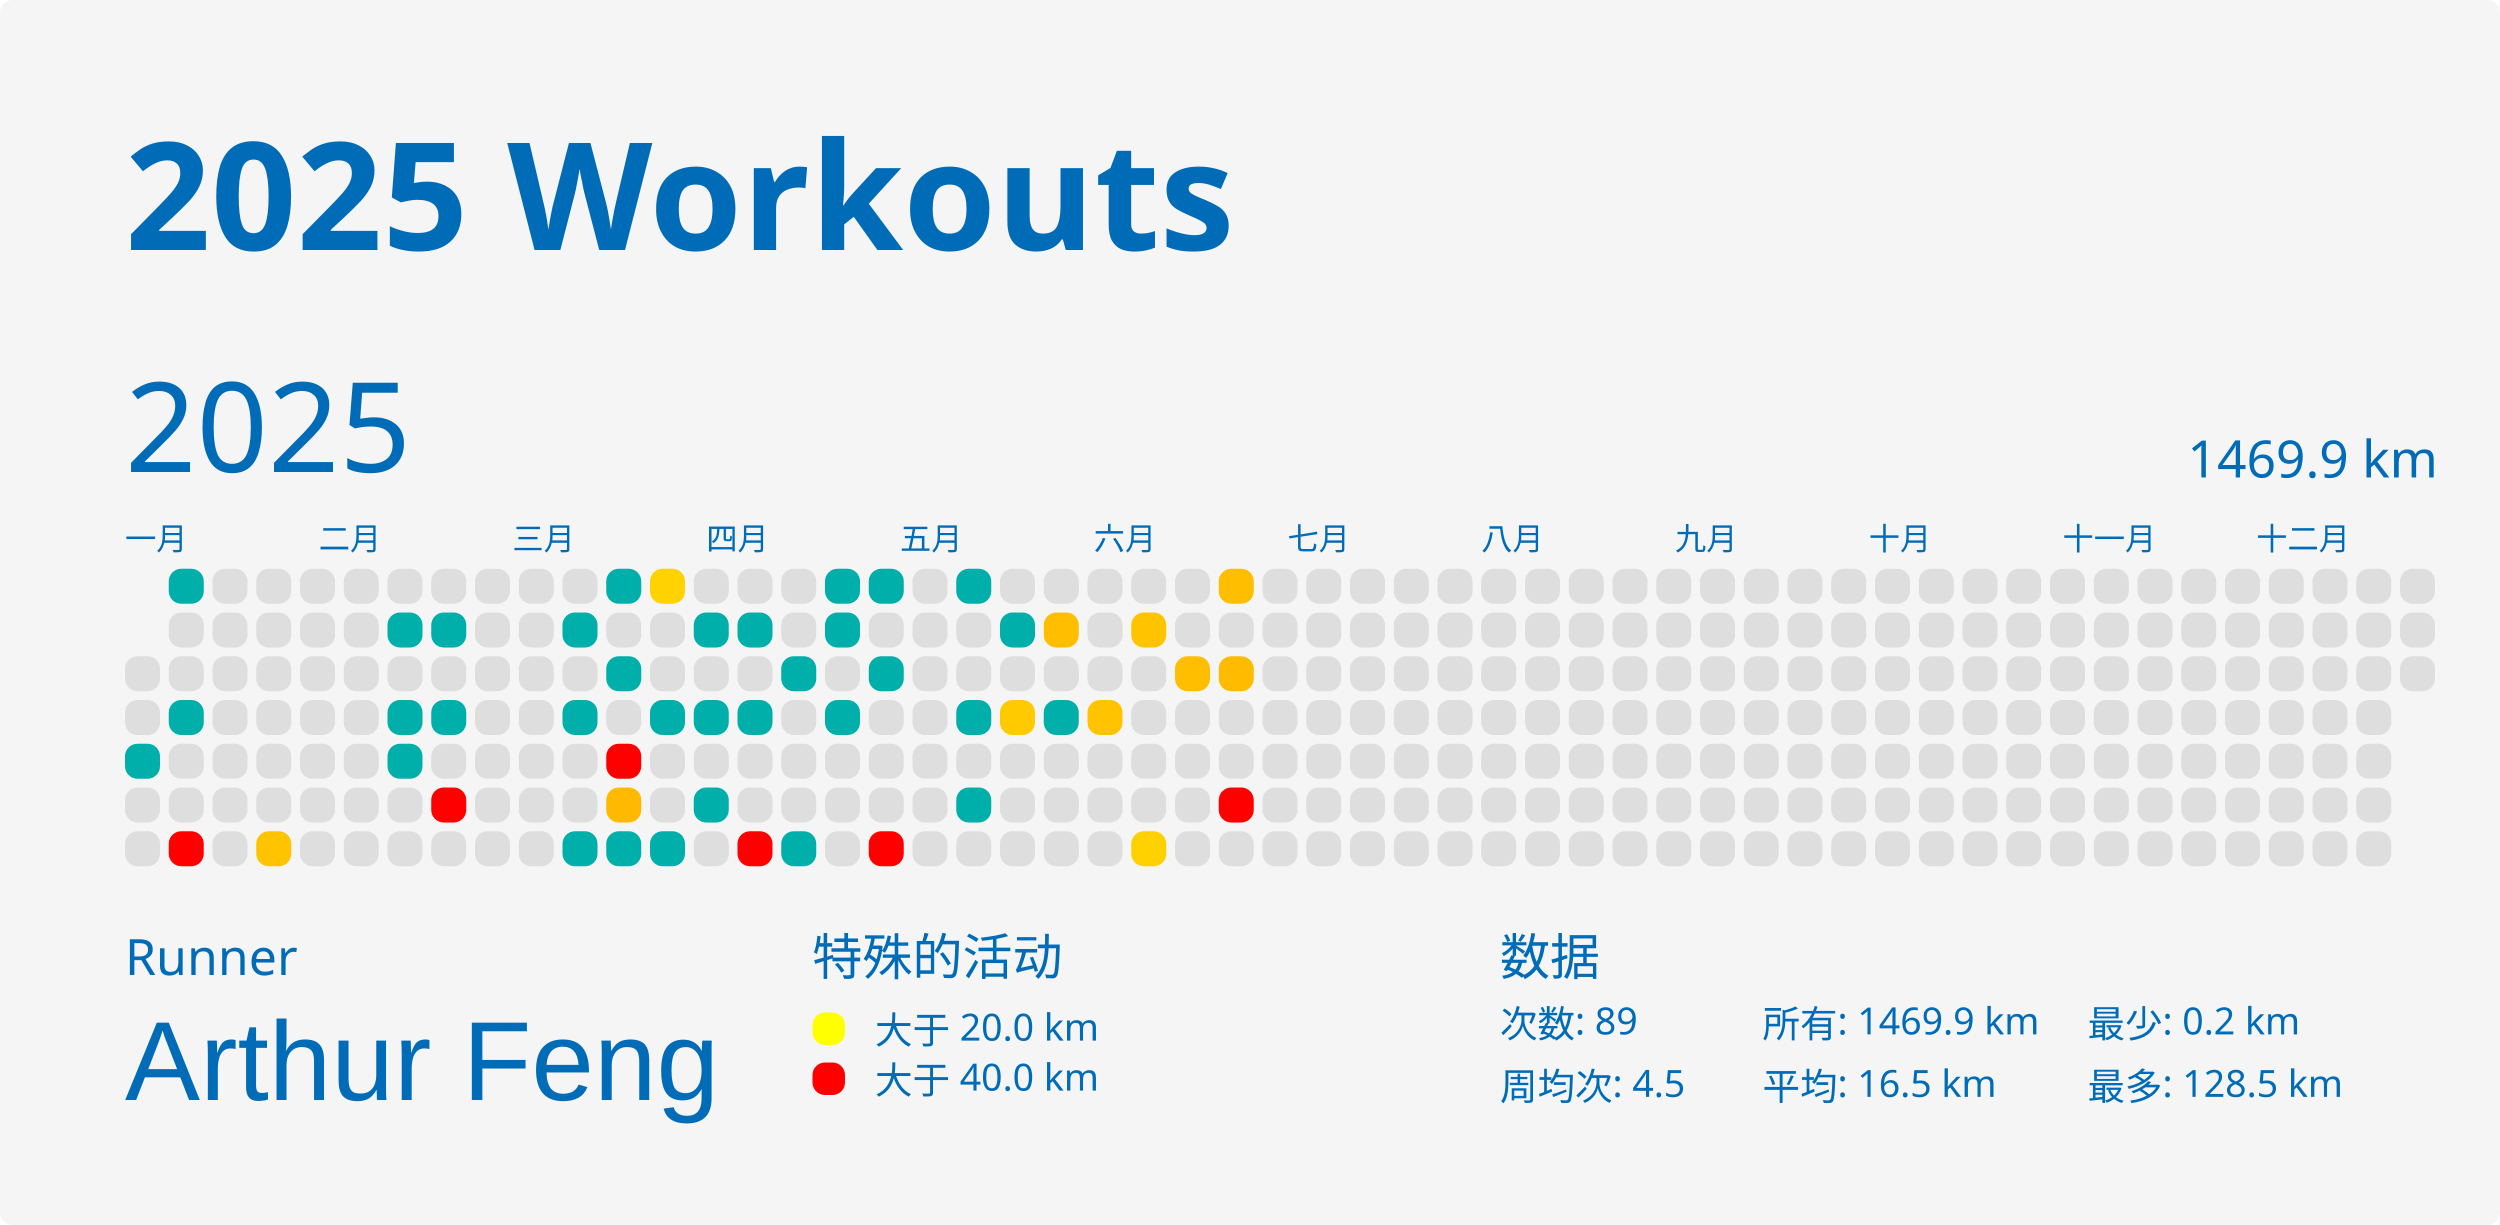
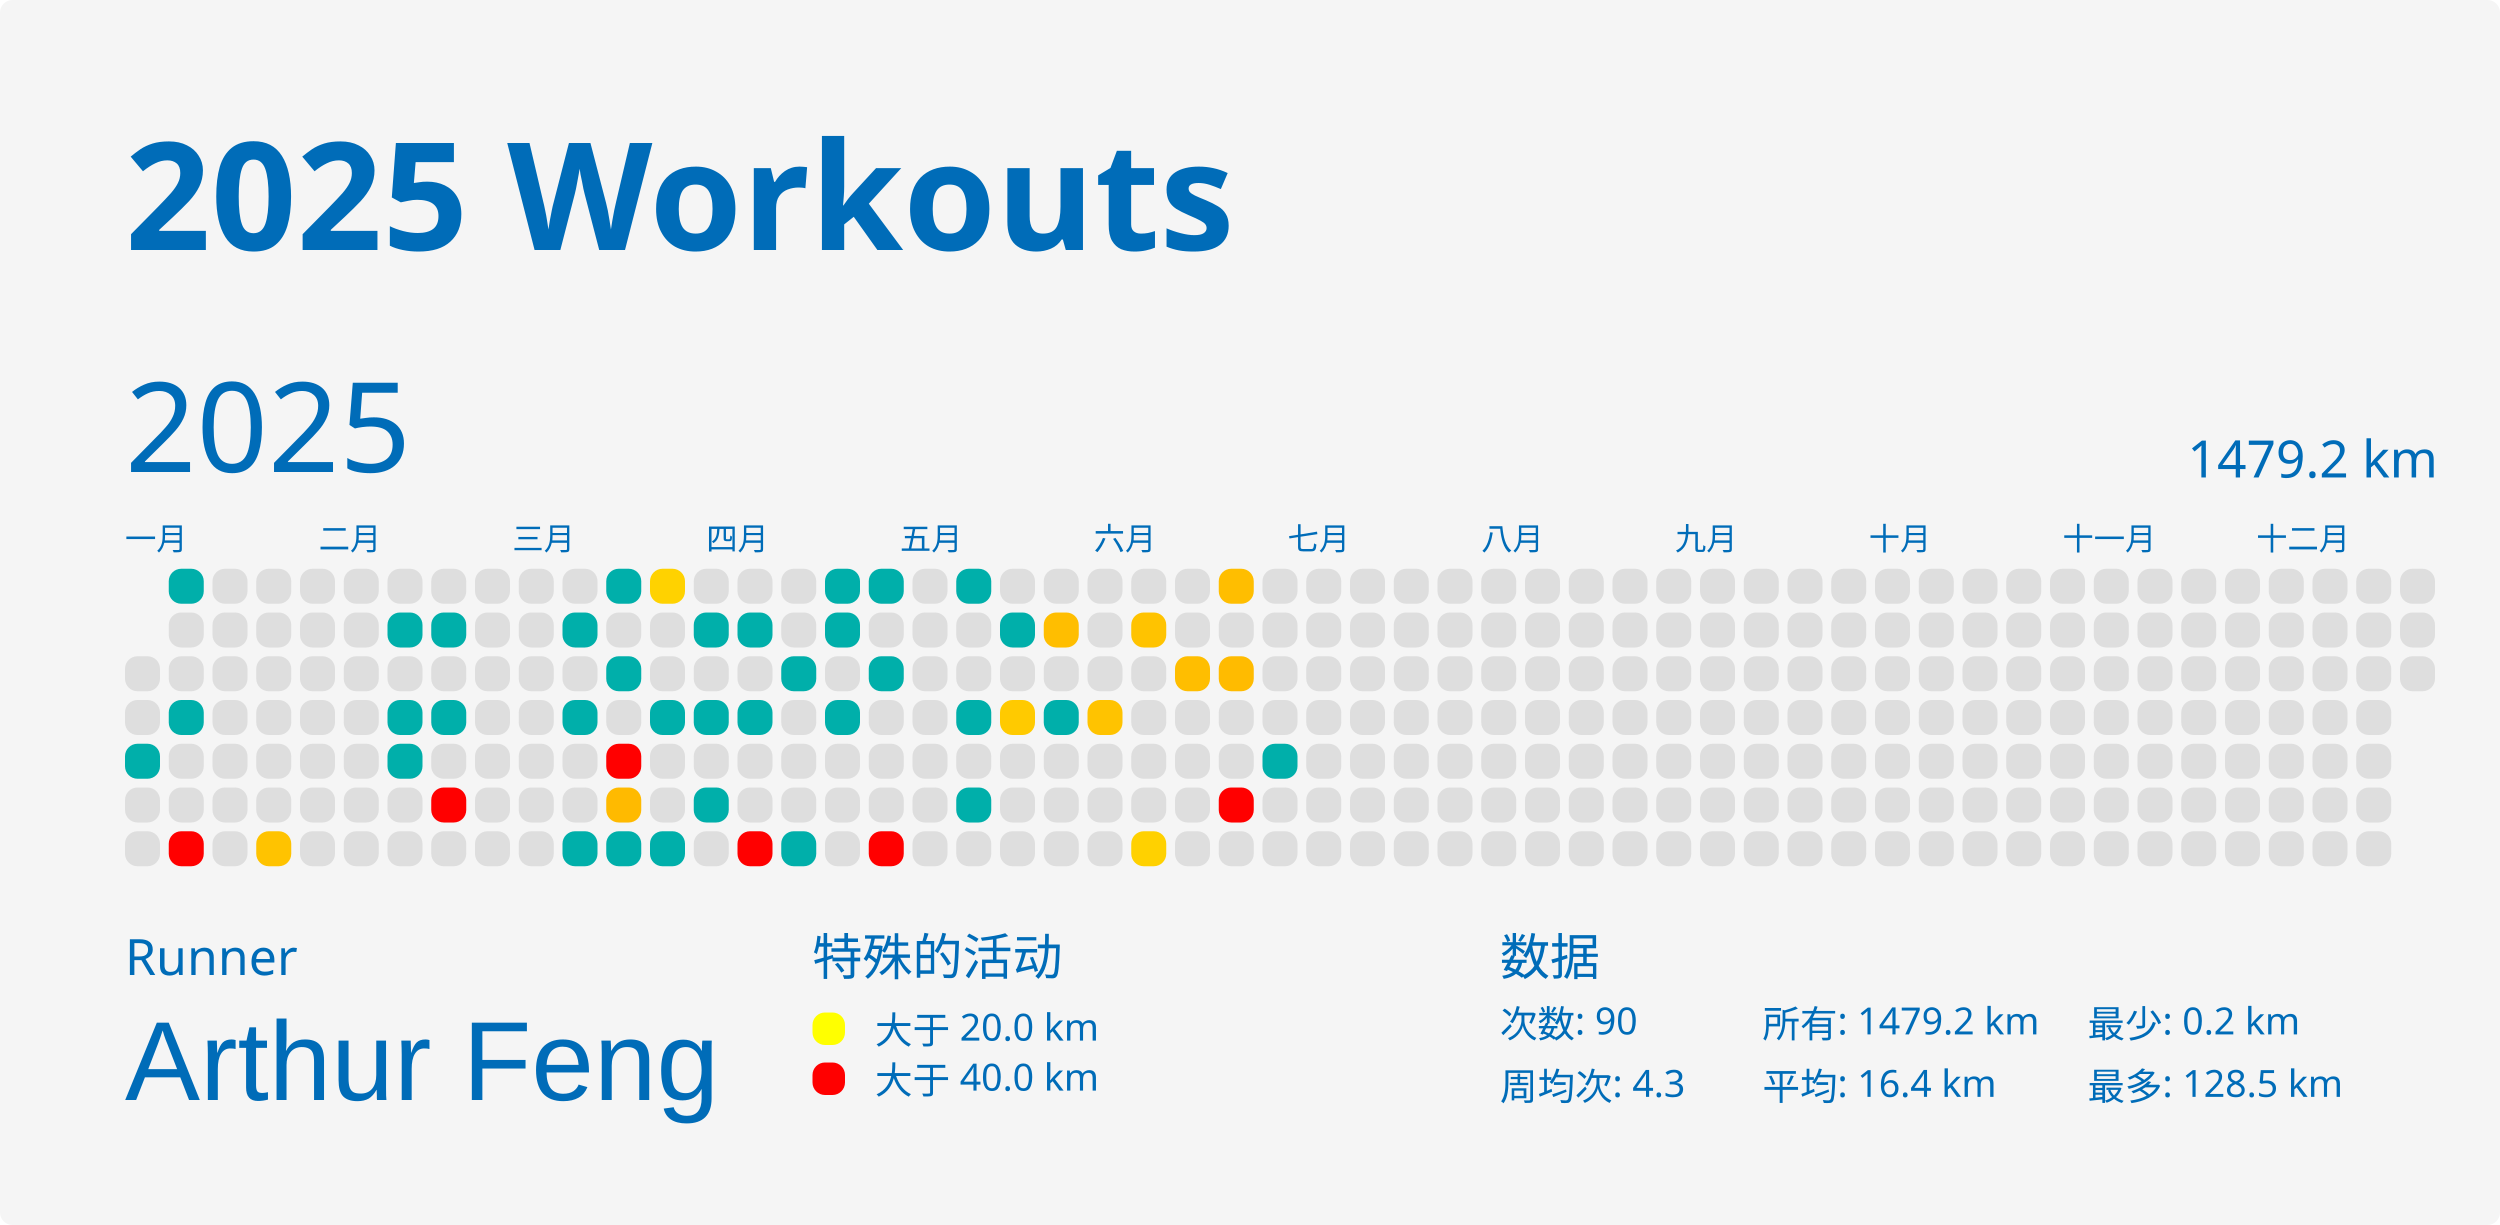
<svg xmlns="http://www.w3.org/2000/svg" baseProfile="full" height="98mm" version="1.1" viewBox="0,0,200,98" width="200mm">
  <defs />
  <rect fill="#f5f5f5" height="98" rx="1" ry="1" width="200" x="0" y="0" />
  <text fill="#006cb8" style="font-size:12px; font-family:MGI-Regular; font-weight:bold;" x="10" y="20">2025 Workouts</text>
  <text fill="#006cb8" style="font-size:4px; font-family:MGI-Regular" x="10" y="78">Runner</text>
  <text fill="#006cb8" style="font-size:9px; font-family:Arial" x="10" y="88">Arthur Feng</text>
  <text fill="#006cb8" style="font-size:4px; font-family:MGI-Regular" x="65" y="78">特殊的活动</text>
  <rect fill="yellow" height="2.6" rx="1" ry="1" width="2.6" x="65" y="81" />
  <text fill="#006cb8" style="font-size:3px; font-family:MGI-Regular" x="70" y="83.5">大于 20.0 km</text>
  <rect fill="red" height="2.6" rx="1" ry="1" width="2.6" x="65" y="85" />
  <text fill="#006cb8" style="font-size:3px; font-family:MGI-Regular" x="70" y="87.5">大于 40.0 km</text>
  <text fill="#006cb8" style="font-size:4px; font-family:MGI-Regular" x="120" y="78">数据</text>
-   <text fill="#006cb8" style="font-size:3px; font-family:MGI-Regular" x="120" y="83">次数: 89</text>
-   <text fill="#006cb8" style="font-size:3px; font-family:MGI-Regular" x="120" y="88">周均次: 4.5</text>
-   <text fill="#006cb8" style="font-size:3px; font-family:MGI-Regular" x="141" y="83">所有: 1469.9 km</text>
-   <text fill="#006cb8" style="font-size:3px; font-family:MGI-Regular" x="141" y="88">平均: 16.5 km</text>
+   <text fill="#006cb8" style="font-size:3px; font-family:MGI-Regular" x="120" y="83">次数: 90</text>
+   <text fill="#006cb8" style="font-size:3px; font-family:MGI-Regular" x="120" y="88">周均次: 4.3</text>
+   <text fill="#006cb8" style="font-size:3px; font-family:MGI-Regular" x="141" y="83">所有: 1479.2 km</text>
+   <text fill="#006cb8" style="font-size:3px; font-family:MGI-Regular" x="141" y="88">平均: 16.4 km</text>
  <text fill="#006cb8" style="font-size:3px; font-family:MGI-Regular" x="167" y="83">最少: 0.2 km</text>
  <text fill="#006cb8" style="font-size:3px; font-family:MGI-Regular" x="167" y="88">最多: 128.5 km</text>
  <text dominant-baseline="hanging" fill="#006cb8" style="font-size:10.0px; font-family:MGI-Regular;" x="10" y="30">2025</text>
-   <text dominant-baseline="hanging" fill="#006cb8" style="font-size:4.125px; font-family:MGI-Regular;" x="175" y="35">1469.9 km</text>
+   <text dominant-baseline="hanging" fill="#006cb8" style="font-size:4.125px; font-family:MGI-Regular;" x="175" y="35">1479.2 km</text>
  <text fill="#006cb8" style="font-size:2.5px; font-family:MGI-Regular" x="10.0" y="44">一月</text>
  <text fill="#006cb8" style="font-size:2.5px; font-family:MGI-Regular" x="25.5" y="44">二月</text>
  <text fill="#006cb8" style="font-size:2.5px; font-family:MGI-Regular" x="41.0" y="44">三月</text>
  <text fill="#006cb8" style="font-size:2.5px; font-family:MGI-Regular" x="56.5" y="44">四月</text>
  <text fill="#006cb8" style="font-size:2.5px; font-family:MGI-Regular" x="72.0" y="44">五月</text>
  <text fill="#006cb8" style="font-size:2.5px; font-family:MGI-Regular" x="87.5" y="44">六月</text>
  <text fill="#006cb8" style="font-size:2.5px; font-family:MGI-Regular" x="103.0" y="44">七月</text>
  <text fill="#006cb8" style="font-size:2.5px; font-family:MGI-Regular" x="118.5" y="44">八月</text>
  <text fill="#006cb8" style="font-size:2.5px; font-family:MGI-Regular" x="134.0" y="44">九月</text>
  <text fill="#006cb8" style="font-size:2.5px; font-family:MGI-Regular" x="149.5" y="44">十月</text>
  <text fill="#006cb8" style="font-size:2.5px; font-family:MGI-Regular" x="165.0" y="44">十一月</text>
  <text fill="#006cb8" style="font-size:2.5px; font-family:MGI-Regular" x="180.5" y="44">十二月</text>
  <rect fill="#dedede" height="2.8" rx="1" ry="1" width="2.8" x="10.0" y="52.5" />
  <rect fill="#dedede" height="2.8" rx="1" ry="1" width="2.8" x="10.0" y="56.0" />
  <rect fill="#00afaa" height="2.8" rx="1" ry="1" width="2.8" x="10.0" y="59.5" />
  <rect fill="#dedede" height="2.8" rx="1" ry="1" width="2.8" x="10.0" y="63.0" />
  <rect fill="#dedede" height="2.8" rx="1" ry="1" width="2.8" x="10.0" y="66.5" />
  <rect fill="#00afaa" height="2.8" rx="1" ry="1" width="2.8" x="13.5" y="45.5" />
  <rect fill="#dedede" height="2.8" rx="1" ry="1" width="2.8" x="13.5" y="49.0" />
  <rect fill="#dedede" height="2.8" rx="1" ry="1" width="2.8" x="13.5" y="52.5" />
  <rect fill="#00afaa" height="2.8" rx="1" ry="1" width="2.8" x="13.5" y="56.0" />
  <rect fill="#dedede" height="2.8" rx="1" ry="1" width="2.8" x="13.5" y="59.5" />
  <rect fill="#dedede" height="2.8" rx="1" ry="1" width="2.8" x="13.5" y="63.0" />
  <rect fill="red" height="2.8" rx="1" ry="1" width="2.8" x="13.5" y="66.5" />
  <rect fill="#dedede" height="2.8" rx="1" ry="1" width="2.8" x="17.0" y="45.5" />
  <rect fill="#dedede" height="2.8" rx="1" ry="1" width="2.8" x="17.0" y="49.0" />
  <rect fill="#dedede" height="2.8" rx="1" ry="1" width="2.8" x="17.0" y="52.5" />
  <rect fill="#dedede" height="2.8" rx="1" ry="1" width="2.8" x="17.0" y="56.0" />
  <rect fill="#dedede" height="2.8" rx="1" ry="1" width="2.8" x="17.0" y="59.5" />
  <rect fill="#dedede" height="2.8" rx="1" ry="1" width="2.8" x="17.0" y="63.0" />
  <rect fill="#dedede" height="2.8" rx="1" ry="1" width="2.8" x="17.0" y="66.5" />
  <rect fill="#dedede" height="2.8" rx="1" ry="1" width="2.8" x="20.5" y="45.5" />
  <rect fill="#dedede" height="2.8" rx="1" ry="1" width="2.8" x="20.5" y="49.0" />
  <rect fill="#dedede" height="2.8" rx="1" ry="1" width="2.8" x="20.5" y="52.5" />
  <rect fill="#dedede" height="2.8" rx="1" ry="1" width="2.8" x="20.5" y="56.0" />
  <rect fill="#dedede" height="2.8" rx="1" ry="1" width="2.8" x="20.5" y="59.5" />
  <rect fill="#dedede" height="2.8" rx="1" ry="1" width="2.8" x="20.5" y="63.0" />
  <rect fill="#ffc300" height="2.8" rx="1" ry="1" width="2.8" x="20.5" y="66.5" />
  <rect fill="#dedede" height="2.8" rx="1" ry="1" width="2.8" x="24.0" y="45.5" />
  <rect fill="#dedede" height="2.8" rx="1" ry="1" width="2.8" x="24.0" y="49.0" />
  <rect fill="#dedede" height="2.8" rx="1" ry="1" width="2.8" x="24.0" y="52.5" />
  <rect fill="#dedede" height="2.8" rx="1" ry="1" width="2.8" x="24.0" y="56.0" />
  <rect fill="#dedede" height="2.8" rx="1" ry="1" width="2.8" x="24.0" y="59.5" />
  <rect fill="#dedede" height="2.8" rx="1" ry="1" width="2.8" x="24.0" y="63.0" />
  <rect fill="#dedede" height="2.8" rx="1" ry="1" width="2.8" x="24.0" y="66.5" />
  <rect fill="#dedede" height="2.8" rx="1" ry="1" width="2.8" x="27.5" y="45.5" />
  <rect fill="#dedede" height="2.8" rx="1" ry="1" width="2.8" x="27.5" y="49.0" />
  <rect fill="#dedede" height="2.8" rx="1" ry="1" width="2.8" x="27.5" y="52.5" />
  <rect fill="#dedede" height="2.8" rx="1" ry="1" width="2.8" x="27.5" y="56.0" />
  <rect fill="#dedede" height="2.8" rx="1" ry="1" width="2.8" x="27.5" y="59.5" />
  <rect fill="#dedede" height="2.8" rx="1" ry="1" width="2.8" x="27.5" y="63.0" />
  <rect fill="#dedede" height="2.8" rx="1" ry="1" width="2.8" x="27.5" y="66.5" />
  <rect fill="#dedede" height="2.8" rx="1" ry="1" width="2.8" x="31.0" y="45.5" />
  <rect fill="#00afaa" height="2.8" rx="1" ry="1" width="2.8" x="31.0" y="49.0" />
  <rect fill="#dedede" height="2.8" rx="1" ry="1" width="2.8" x="31.0" y="52.5" />
  <rect fill="#00afaa" height="2.8" rx="1" ry="1" width="2.8" x="31.0" y="56.0" />
  <rect fill="#00afaa" height="2.8" rx="1" ry="1" width="2.8" x="31.0" y="59.5" />
  <rect fill="#dedede" height="2.8" rx="1" ry="1" width="2.8" x="31.0" y="63.0" />
  <rect fill="#dedede" height="2.8" rx="1" ry="1" width="2.8" x="31.0" y="66.5" />
  <rect fill="#dedede" height="2.8" rx="1" ry="1" width="2.8" x="34.5" y="45.5" />
  <rect fill="#00afaa" height="2.8" rx="1" ry="1" width="2.8" x="34.5" y="49.0" />
  <rect fill="#dedede" height="2.8" rx="1" ry="1" width="2.8" x="34.5" y="52.5" />
  <rect fill="#00afaa" height="2.8" rx="1" ry="1" width="2.8" x="34.5" y="56.0" />
  <rect fill="#dedede" height="2.8" rx="1" ry="1" width="2.8" x="34.5" y="59.5" />
  <rect fill="red" height="2.8" rx="1" ry="1" width="2.8" x="34.5" y="63.0" />
  <rect fill="#dedede" height="2.8" rx="1" ry="1" width="2.8" x="34.5" y="66.5" />
  <rect fill="#dedede" height="2.8" rx="1" ry="1" width="2.8" x="38.0" y="45.5" />
  <rect fill="#dedede" height="2.8" rx="1" ry="1" width="2.8" x="38.0" y="49.0" />
  <rect fill="#dedede" height="2.8" rx="1" ry="1" width="2.8" x="38.0" y="52.5" />
  <rect fill="#dedede" height="2.8" rx="1" ry="1" width="2.8" x="38.0" y="56.0" />
  <rect fill="#dedede" height="2.8" rx="1" ry="1" width="2.8" x="38.0" y="59.5" />
  <rect fill="#dedede" height="2.8" rx="1" ry="1" width="2.8" x="38.0" y="63.0" />
  <rect fill="#dedede" height="2.8" rx="1" ry="1" width="2.8" x="38.0" y="66.5" />
  <rect fill="#dedede" height="2.8" rx="1" ry="1" width="2.8" x="41.5" y="45.5" />
  <rect fill="#dedede" height="2.8" rx="1" ry="1" width="2.8" x="41.5" y="49.0" />
  <rect fill="#dedede" height="2.8" rx="1" ry="1" width="2.8" x="41.5" y="52.5" />
  <rect fill="#dedede" height="2.8" rx="1" ry="1" width="2.8" x="41.5" y="56.0" />
  <rect fill="#dedede" height="2.8" rx="1" ry="1" width="2.8" x="41.5" y="59.5" />
  <rect fill="#dedede" height="2.8" rx="1" ry="1" width="2.8" x="41.5" y="63.0" />
  <rect fill="#dedede" height="2.8" rx="1" ry="1" width="2.8" x="41.5" y="66.5" />
  <rect fill="#dedede" height="2.8" rx="1" ry="1" width="2.8" x="45.0" y="45.5" />
  <rect fill="#00afaa" height="2.8" rx="1" ry="1" width="2.8" x="45.0" y="49.0" />
  <rect fill="#dedede" height="2.8" rx="1" ry="1" width="2.8" x="45.0" y="52.5" />
  <rect fill="#00afaa" height="2.8" rx="1" ry="1" width="2.8" x="45.0" y="56.0" />
  <rect fill="#dedede" height="2.8" rx="1" ry="1" width="2.8" x="45.0" y="59.5" />
  <rect fill="#dedede" height="2.8" rx="1" ry="1" width="2.8" x="45.0" y="63.0" />
  <rect fill="#00afaa" height="2.8" rx="1" ry="1" width="2.8" x="45.0" y="66.5" />
  <rect fill="#00afaa" height="2.8" rx="1" ry="1" width="2.8" x="48.5" y="45.5" />
  <rect fill="#dedede" height="2.8" rx="1" ry="1" width="2.8" x="48.5" y="49.0" />
  <rect fill="#00afaa" height="2.8" rx="1" ry="1" width="2.8" x="48.5" y="52.5" />
  <rect fill="#dedede" height="2.8" rx="1" ry="1" width="2.8" x="48.5" y="56.0" />
  <rect fill="red" height="2.8" rx="1" ry="1" width="2.8" x="48.5" y="59.5" />
  <rect fill="#ffba00" height="2.8" rx="1" ry="1" width="2.8" x="48.5" y="63.0" />
  <rect fill="#00afaa" height="2.8" rx="1" ry="1" width="2.8" x="48.5" y="66.5" />
  <rect fill="#ffd200" height="2.8" rx="1" ry="1" width="2.8" x="52.0" y="45.5" />
  <rect fill="#dedede" height="2.8" rx="1" ry="1" width="2.8" x="52.0" y="49.0" />
  <rect fill="#dedede" height="2.8" rx="1" ry="1" width="2.8" x="52.0" y="52.5" />
  <rect fill="#00afaa" height="2.8" rx="1" ry="1" width="2.8" x="52.0" y="56.0" />
  <rect fill="#dedede" height="2.8" rx="1" ry="1" width="2.8" x="52.0" y="59.5" />
  <rect fill="#dedede" height="2.8" rx="1" ry="1" width="2.8" x="52.0" y="63.0" />
  <rect fill="#00afaa" height="2.8" rx="1" ry="1" width="2.8" x="52.0" y="66.5" />
  <rect fill="#dedede" height="2.8" rx="1" ry="1" width="2.8" x="55.5" y="45.5" />
  <rect fill="#00afaa" height="2.8" rx="1" ry="1" width="2.8" x="55.5" y="49.0" />
  <rect fill="#dedede" height="2.8" rx="1" ry="1" width="2.8" x="55.5" y="52.5" />
  <rect fill="#00afaa" height="2.8" rx="1" ry="1" width="2.8" x="55.5" y="56.0" />
  <rect fill="#dedede" height="2.8" rx="1" ry="1" width="2.8" x="55.5" y="59.5" />
  <rect fill="#00afaa" height="2.8" rx="1" ry="1" width="2.8" x="55.5" y="63.0" />
  <rect fill="#dedede" height="2.8" rx="1" ry="1" width="2.8" x="55.5" y="66.5" />
  <rect fill="#dedede" height="2.8" rx="1" ry="1" width="2.8" x="59.0" y="45.5" />
  <rect fill="#00afaa" height="2.8" rx="1" ry="1" width="2.8" x="59.0" y="49.0" />
  <rect fill="#dedede" height="2.8" rx="1" ry="1" width="2.8" x="59.0" y="52.5" />
  <rect fill="#00afaa" height="2.8" rx="1" ry="1" width="2.8" x="59.0" y="56.0" />
  <rect fill="#dedede" height="2.8" rx="1" ry="1" width="2.8" x="59.0" y="59.5" />
  <rect fill="#dedede" height="2.8" rx="1" ry="1" width="2.8" x="59.0" y="63.0" />
  <rect fill="red" height="2.8" rx="1" ry="1" width="2.8" x="59.0" y="66.5" />
  <rect fill="#dedede" height="2.8" rx="1" ry="1" width="2.8" x="62.5" y="45.5" />
  <rect fill="#dedede" height="2.8" rx="1" ry="1" width="2.8" x="62.5" y="49.0" />
  <rect fill="#00afaa" height="2.8" rx="1" ry="1" width="2.8" x="62.5" y="52.5" />
  <rect fill="#dedede" height="2.8" rx="1" ry="1" width="2.8" x="62.5" y="56.0" />
  <rect fill="#dedede" height="2.8" rx="1" ry="1" width="2.8" x="62.5" y="59.5" />
  <rect fill="#dedede" height="2.8" rx="1" ry="1" width="2.8" x="62.5" y="63.0" />
  <rect fill="#00afaa" height="2.8" rx="1" ry="1" width="2.8" x="62.5" y="66.5" />
  <rect fill="#00afaa" height="2.8" rx="1" ry="1" width="2.8" x="66.0" y="45.5" />
  <rect fill="#00afaa" height="2.8" rx="1" ry="1" width="2.8" x="66.0" y="49.0" />
  <rect fill="#dedede" height="2.8" rx="1" ry="1" width="2.8" x="66.0" y="52.5" />
  <rect fill="#00afaa" height="2.8" rx="1" ry="1" width="2.8" x="66.0" y="56.0" />
  <rect fill="#dedede" height="2.8" rx="1" ry="1" width="2.8" x="66.0" y="59.5" />
  <rect fill="#dedede" height="2.8" rx="1" ry="1" width="2.8" x="66.0" y="63.0" />
  <rect fill="#dedede" height="2.8" rx="1" ry="1" width="2.8" x="66.0" y="66.5" />
  <rect fill="#00afaa" height="2.8" rx="1" ry="1" width="2.8" x="69.5" y="45.5" />
  <rect fill="#dedede" height="2.8" rx="1" ry="1" width="2.8" x="69.5" y="49.0" />
  <rect fill="#00afaa" height="2.8" rx="1" ry="1" width="2.8" x="69.5" y="52.5" />
  <rect fill="#dedede" height="2.8" rx="1" ry="1" width="2.8" x="69.5" y="56.0" />
  <rect fill="#dedede" height="2.8" rx="1" ry="1" width="2.8" x="69.5" y="59.5" />
  <rect fill="#dedede" height="2.8" rx="1" ry="1" width="2.8" x="69.5" y="63.0" />
  <rect fill="red" height="2.8" rx="1" ry="1" width="2.8" x="69.5" y="66.5" />
  <rect fill="#dedede" height="2.8" rx="1" ry="1" width="2.8" x="73.0" y="45.5" />
  <rect fill="#dedede" height="2.8" rx="1" ry="1" width="2.8" x="73.0" y="49.0" />
  <rect fill="#dedede" height="2.8" rx="1" ry="1" width="2.8" x="73.0" y="52.5" />
  <rect fill="#dedede" height="2.8" rx="1" ry="1" width="2.8" x="73.0" y="56.0" />
  <rect fill="#dedede" height="2.8" rx="1" ry="1" width="2.8" x="73.0" y="59.5" />
  <rect fill="#dedede" height="2.8" rx="1" ry="1" width="2.8" x="73.0" y="63.0" />
  <rect fill="#dedede" height="2.8" rx="1" ry="1" width="2.8" x="73.0" y="66.5" />
  <rect fill="#00afaa" height="2.8" rx="1" ry="1" width="2.8" x="76.5" y="45.5" />
  <rect fill="#dedede" height="2.8" rx="1" ry="1" width="2.8" x="76.5" y="49.0" />
  <rect fill="#dedede" height="2.8" rx="1" ry="1" width="2.8" x="76.5" y="52.5" />
  <rect fill="#00afaa" height="2.8" rx="1" ry="1" width="2.8" x="76.5" y="56.0" />
  <rect fill="#dedede" height="2.8" rx="1" ry="1" width="2.8" x="76.5" y="59.5" />
  <rect fill="#00afaa" height="2.8" rx="1" ry="1" width="2.8" x="76.5" y="63.0" />
  <rect fill="#dedede" height="2.8" rx="1" ry="1" width="2.8" x="76.5" y="66.5" />
  <rect fill="#dedede" height="2.8" rx="1" ry="1" width="2.8" x="80.0" y="45.5" />
  <rect fill="#00afaa" height="2.8" rx="1" ry="1" width="2.8" x="80.0" y="49.0" />
  <rect fill="#dedede" height="2.8" rx="1" ry="1" width="2.8" x="80.0" y="52.5" />
  <rect fill="#ffca00" height="2.8" rx="1" ry="1" width="2.8" x="80.0" y="56.0" />
  <rect fill="#dedede" height="2.8" rx="1" ry="1" width="2.8" x="80.0" y="59.5" />
  <rect fill="#dedede" height="2.8" rx="1" ry="1" width="2.8" x="80.0" y="63.0" />
  <rect fill="#dedede" height="2.8" rx="1" ry="1" width="2.8" x="80.0" y="66.5" />
  <rect fill="#dedede" height="2.8" rx="1" ry="1" width="2.8" x="83.5" y="45.5" />
  <rect fill="#ffbe00" height="2.8" rx="1" ry="1" width="2.8" x="83.5" y="49.0" />
  <rect fill="#dedede" height="2.8" rx="1" ry="1" width="2.8" x="83.5" y="52.5" />
  <rect fill="#00afaa" height="2.8" rx="1" ry="1" width="2.8" x="83.5" y="56.0" />
  <rect fill="#dedede" height="2.8" rx="1" ry="1" width="2.8" x="83.5" y="59.5" />
  <rect fill="#dedede" height="2.8" rx="1" ry="1" width="2.8" x="83.5" y="63.0" />
  <rect fill="#dedede" height="2.8" rx="1" ry="1" width="2.8" x="83.5" y="66.5" />
  <rect fill="#dedede" height="2.8" rx="1" ry="1" width="2.8" x="87.0" y="45.5" />
  <rect fill="#dedede" height="2.8" rx="1" ry="1" width="2.8" x="87.0" y="49.0" />
  <rect fill="#dedede" height="2.8" rx="1" ry="1" width="2.8" x="87.0" y="52.5" />
  <rect fill="#ffc300" height="2.8" rx="1" ry="1" width="2.8" x="87.0" y="56.0" />
  <rect fill="#dedede" height="2.8" rx="1" ry="1" width="2.8" x="87.0" y="59.5" />
  <rect fill="#dedede" height="2.8" rx="1" ry="1" width="2.8" x="87.0" y="63.0" />
  <rect fill="#dedede" height="2.8" rx="1" ry="1" width="2.8" x="87.0" y="66.5" />
  <rect fill="#dedede" height="2.8" rx="1" ry="1" width="2.8" x="90.5" y="45.5" />
  <rect fill="#ffc300" height="2.8" rx="1" ry="1" width="2.8" x="90.5" y="49.0" />
  <rect fill="#dedede" height="2.8" rx="1" ry="1" width="2.8" x="90.5" y="52.5" />
  <rect fill="#dedede" height="2.8" rx="1" ry="1" width="2.8" x="90.5" y="56.0" />
  <rect fill="#dedede" height="2.8" rx="1" ry="1" width="2.8" x="90.5" y="59.5" />
  <rect fill="#dedede" height="2.8" rx="1" ry="1" width="2.8" x="90.5" y="63.0" />
  <rect fill="#ffd100" height="2.8" rx="1" ry="1" width="2.8" x="90.5" y="66.5" />
  <rect fill="#dedede" height="2.8" rx="1" ry="1" width="2.8" x="94.0" y="45.5" />
  <rect fill="#dedede" height="2.8" rx="1" ry="1" width="2.8" x="94.0" y="49.0" />
  <rect fill="#ffbe00" height="2.8" rx="1" ry="1" width="2.8" x="94.0" y="52.5" />
  <rect fill="#dedede" height="2.8" rx="1" ry="1" width="2.8" x="94.0" y="56.0" />
  <rect fill="#dedede" height="2.8" rx="1" ry="1" width="2.8" x="94.0" y="59.5" />
  <rect fill="#dedede" height="2.8" rx="1" ry="1" width="2.8" x="94.0" y="63.0" />
  <rect fill="#dedede" height="2.8" rx="1" ry="1" width="2.8" x="94.0" y="66.5" />
  <rect fill="#ffbe00" height="2.8" rx="1" ry="1" width="2.8" x="97.5" y="45.5" />
  <rect fill="#dedede" height="2.8" rx="1" ry="1" width="2.8" x="97.5" y="49.0" />
  <rect fill="#ffbb00" height="2.8" rx="1" ry="1" width="2.8" x="97.5" y="52.5" />
  <rect fill="#dedede" height="2.8" rx="1" ry="1" width="2.8" x="97.5" y="56.0" />
  <rect fill="#dedede" height="2.8" rx="1" ry="1" width="2.8" x="97.5" y="59.5" />
  <rect fill="red" height="2.8" rx="1" ry="1" width="2.8" x="97.5" y="63.0" />
  <rect fill="#dedede" height="2.8" rx="1" ry="1" width="2.8" x="97.5" y="66.5" />
  <rect fill="#dedede" height="2.8" rx="1" ry="1" width="2.8" x="101.0" y="45.5" />
  <rect fill="#dedede" height="2.8" rx="1" ry="1" width="2.8" x="101.0" y="49.0" />
  <rect fill="#dedede" height="2.8" rx="1" ry="1" width="2.8" x="101.0" y="52.5" />
  <rect fill="#dedede" height="2.8" rx="1" ry="1" width="2.8" x="101.0" y="56.0" />
-   <rect fill="#dedede" height="2.8" rx="1" ry="1" width="2.8" x="101.0" y="59.5" />
+   <rect fill="#00afaa" height="2.8" rx="1" ry="1" width="2.8" x="101.0" y="59.5" />
  <rect fill="#dedede" height="2.8" rx="1" ry="1" width="2.8" x="101.0" y="63.0" />
  <rect fill="#dedede" height="2.8" rx="1" ry="1" width="2.8" x="101.0" y="66.5" />
  <rect fill="#dedede" height="2.8" rx="1" ry="1" width="2.8" x="104.5" y="45.5" />
  <rect fill="#dedede" height="2.8" rx="1" ry="1" width="2.8" x="104.5" y="49.0" />
  <rect fill="#dedede" height="2.8" rx="1" ry="1" width="2.8" x="104.5" y="52.5" />
  <rect fill="#dedede" height="2.8" rx="1" ry="1" width="2.8" x="104.5" y="56.0" />
  <rect fill="#dedede" height="2.8" rx="1" ry="1" width="2.8" x="104.5" y="59.5" />
  <rect fill="#dedede" height="2.8" rx="1" ry="1" width="2.8" x="104.5" y="63.0" />
  <rect fill="#dedede" height="2.8" rx="1" ry="1" width="2.8" x="104.5" y="66.5" />
  <rect fill="#dedede" height="2.8" rx="1" ry="1" width="2.8" x="108.0" y="45.5" />
  <rect fill="#dedede" height="2.8" rx="1" ry="1" width="2.8" x="108.0" y="49.0" />
  <rect fill="#dedede" height="2.8" rx="1" ry="1" width="2.8" x="108.0" y="52.5" />
  <rect fill="#dedede" height="2.8" rx="1" ry="1" width="2.8" x="108.0" y="56.0" />
  <rect fill="#dedede" height="2.8" rx="1" ry="1" width="2.8" x="108.0" y="59.5" />
  <rect fill="#dedede" height="2.8" rx="1" ry="1" width="2.8" x="108.0" y="63.0" />
  <rect fill="#dedede" height="2.8" rx="1" ry="1" width="2.8" x="108.0" y="66.5" />
  <rect fill="#dedede" height="2.8" rx="1" ry="1" width="2.8" x="111.5" y="45.5" />
  <rect fill="#dedede" height="2.8" rx="1" ry="1" width="2.8" x="111.5" y="49.0" />
  <rect fill="#dedede" height="2.8" rx="1" ry="1" width="2.8" x="111.5" y="52.5" />
  <rect fill="#dedede" height="2.8" rx="1" ry="1" width="2.8" x="111.5" y="56.0" />
  <rect fill="#dedede" height="2.8" rx="1" ry="1" width="2.8" x="111.5" y="59.5" />
  <rect fill="#dedede" height="2.8" rx="1" ry="1" width="2.8" x="111.5" y="63.0" />
  <rect fill="#dedede" height="2.8" rx="1" ry="1" width="2.8" x="111.5" y="66.5" />
  <rect fill="#dedede" height="2.8" rx="1" ry="1" width="2.8" x="115.0" y="45.5" />
  <rect fill="#dedede" height="2.8" rx="1" ry="1" width="2.8" x="115.0" y="49.0" />
  <rect fill="#dedede" height="2.8" rx="1" ry="1" width="2.8" x="115.0" y="52.5" />
  <rect fill="#dedede" height="2.8" rx="1" ry="1" width="2.8" x="115.0" y="56.0" />
  <rect fill="#dedede" height="2.8" rx="1" ry="1" width="2.8" x="115.0" y="59.5" />
  <rect fill="#dedede" height="2.8" rx="1" ry="1" width="2.8" x="115.0" y="63.0" />
  <rect fill="#dedede" height="2.8" rx="1" ry="1" width="2.8" x="115.0" y="66.5" />
  <rect fill="#dedede" height="2.8" rx="1" ry="1" width="2.8" x="118.5" y="45.5" />
  <rect fill="#dedede" height="2.8" rx="1" ry="1" width="2.8" x="118.5" y="49.0" />
  <rect fill="#dedede" height="2.8" rx="1" ry="1" width="2.8" x="118.5" y="52.5" />
  <rect fill="#dedede" height="2.8" rx="1" ry="1" width="2.8" x="118.5" y="56.0" />
  <rect fill="#dedede" height="2.8" rx="1" ry="1" width="2.8" x="118.5" y="59.5" />
  <rect fill="#dedede" height="2.8" rx="1" ry="1" width="2.8" x="118.5" y="63.0" />
  <rect fill="#dedede" height="2.8" rx="1" ry="1" width="2.8" x="118.5" y="66.5" />
  <rect fill="#dedede" height="2.8" rx="1" ry="1" width="2.8" x="122.0" y="45.5" />
  <rect fill="#dedede" height="2.8" rx="1" ry="1" width="2.8" x="122.0" y="49.0" />
  <rect fill="#dedede" height="2.8" rx="1" ry="1" width="2.8" x="122.0" y="52.5" />
  <rect fill="#dedede" height="2.8" rx="1" ry="1" width="2.8" x="122.0" y="56.0" />
  <rect fill="#dedede" height="2.8" rx="1" ry="1" width="2.8" x="122.0" y="59.5" />
  <rect fill="#dedede" height="2.8" rx="1" ry="1" width="2.8" x="122.0" y="63.0" />
  <rect fill="#dedede" height="2.8" rx="1" ry="1" width="2.8" x="122.0" y="66.5" />
  <rect fill="#dedede" height="2.8" rx="1" ry="1" width="2.8" x="125.5" y="45.5" />
  <rect fill="#dedede" height="2.8" rx="1" ry="1" width="2.8" x="125.5" y="49.0" />
  <rect fill="#dedede" height="2.8" rx="1" ry="1" width="2.8" x="125.5" y="52.5" />
  <rect fill="#dedede" height="2.8" rx="1" ry="1" width="2.8" x="125.5" y="56.0" />
  <rect fill="#dedede" height="2.8" rx="1" ry="1" width="2.8" x="125.5" y="59.5" />
  <rect fill="#dedede" height="2.8" rx="1" ry="1" width="2.8" x="125.5" y="63.0" />
  <rect fill="#dedede" height="2.8" rx="1" ry="1" width="2.8" x="125.5" y="66.5" />
  <rect fill="#dedede" height="2.8" rx="1" ry="1" width="2.8" x="129.0" y="45.5" />
  <rect fill="#dedede" height="2.8" rx="1" ry="1" width="2.8" x="129.0" y="49.0" />
  <rect fill="#dedede" height="2.8" rx="1" ry="1" width="2.8" x="129.0" y="52.5" />
  <rect fill="#dedede" height="2.8" rx="1" ry="1" width="2.8" x="129.0" y="56.0" />
  <rect fill="#dedede" height="2.8" rx="1" ry="1" width="2.8" x="129.0" y="59.5" />
  <rect fill="#dedede" height="2.8" rx="1" ry="1" width="2.8" x="129.0" y="63.0" />
  <rect fill="#dedede" height="2.8" rx="1" ry="1" width="2.8" x="129.0" y="66.5" />
  <rect fill="#dedede" height="2.8" rx="1" ry="1" width="2.8" x="132.5" y="45.5" />
  <rect fill="#dedede" height="2.8" rx="1" ry="1" width="2.8" x="132.5" y="49.0" />
  <rect fill="#dedede" height="2.8" rx="1" ry="1" width="2.8" x="132.5" y="52.5" />
  <rect fill="#dedede" height="2.8" rx="1" ry="1" width="2.8" x="132.5" y="56.0" />
  <rect fill="#dedede" height="2.8" rx="1" ry="1" width="2.8" x="132.5" y="59.5" />
  <rect fill="#dedede" height="2.8" rx="1" ry="1" width="2.8" x="132.5" y="63.0" />
  <rect fill="#dedede" height="2.8" rx="1" ry="1" width="2.8" x="132.5" y="66.5" />
  <rect fill="#dedede" height="2.8" rx="1" ry="1" width="2.8" x="136.0" y="45.5" />
  <rect fill="#dedede" height="2.8" rx="1" ry="1" width="2.8" x="136.0" y="49.0" />
  <rect fill="#dedede" height="2.8" rx="1" ry="1" width="2.8" x="136.0" y="52.5" />
  <rect fill="#dedede" height="2.8" rx="1" ry="1" width="2.8" x="136.0" y="56.0" />
  <rect fill="#dedede" height="2.8" rx="1" ry="1" width="2.8" x="136.0" y="59.5" />
  <rect fill="#dedede" height="2.8" rx="1" ry="1" width="2.8" x="136.0" y="63.0" />
  <rect fill="#dedede" height="2.8" rx="1" ry="1" width="2.8" x="136.0" y="66.5" />
  <rect fill="#dedede" height="2.8" rx="1" ry="1" width="2.8" x="139.5" y="45.5" />
  <rect fill="#dedede" height="2.8" rx="1" ry="1" width="2.8" x="139.5" y="49.0" />
  <rect fill="#dedede" height="2.8" rx="1" ry="1" width="2.8" x="139.5" y="52.5" />
  <rect fill="#dedede" height="2.8" rx="1" ry="1" width="2.8" x="139.5" y="56.0" />
  <rect fill="#dedede" height="2.8" rx="1" ry="1" width="2.8" x="139.5" y="59.5" />
  <rect fill="#dedede" height="2.8" rx="1" ry="1" width="2.8" x="139.5" y="63.0" />
  <rect fill="#dedede" height="2.8" rx="1" ry="1" width="2.8" x="139.5" y="66.5" />
  <rect fill="#dedede" height="2.8" rx="1" ry="1" width="2.8" x="143.0" y="45.5" />
  <rect fill="#dedede" height="2.8" rx="1" ry="1" width="2.8" x="143.0" y="49.0" />
  <rect fill="#dedede" height="2.8" rx="1" ry="1" width="2.8" x="143.0" y="52.5" />
  <rect fill="#dedede" height="2.8" rx="1" ry="1" width="2.8" x="143.0" y="56.0" />
  <rect fill="#dedede" height="2.8" rx="1" ry="1" width="2.8" x="143.0" y="59.5" />
  <rect fill="#dedede" height="2.8" rx="1" ry="1" width="2.8" x="143.0" y="63.0" />
  <rect fill="#dedede" height="2.8" rx="1" ry="1" width="2.8" x="143.0" y="66.5" />
  <rect fill="#dedede" height="2.8" rx="1" ry="1" width="2.8" x="146.5" y="45.5" />
  <rect fill="#dedede" height="2.8" rx="1" ry="1" width="2.8" x="146.5" y="49.0" />
  <rect fill="#dedede" height="2.8" rx="1" ry="1" width="2.8" x="146.5" y="52.5" />
  <rect fill="#dedede" height="2.8" rx="1" ry="1" width="2.8" x="146.5" y="56.0" />
  <rect fill="#dedede" height="2.8" rx="1" ry="1" width="2.8" x="146.5" y="59.5" />
  <rect fill="#dedede" height="2.8" rx="1" ry="1" width="2.8" x="146.5" y="63.0" />
  <rect fill="#dedede" height="2.8" rx="1" ry="1" width="2.8" x="146.5" y="66.5" />
  <rect fill="#dedede" height="2.8" rx="1" ry="1" width="2.8" x="150.0" y="45.5" />
  <rect fill="#dedede" height="2.8" rx="1" ry="1" width="2.8" x="150.0" y="49.0" />
  <rect fill="#dedede" height="2.8" rx="1" ry="1" width="2.8" x="150.0" y="52.5" />
  <rect fill="#dedede" height="2.8" rx="1" ry="1" width="2.8" x="150.0" y="56.0" />
  <rect fill="#dedede" height="2.8" rx="1" ry="1" width="2.8" x="150.0" y="59.5" />
  <rect fill="#dedede" height="2.8" rx="1" ry="1" width="2.8" x="150.0" y="63.0" />
  <rect fill="#dedede" height="2.8" rx="1" ry="1" width="2.8" x="150.0" y="66.5" />
  <rect fill="#dedede" height="2.8" rx="1" ry="1" width="2.8" x="153.5" y="45.5" />
  <rect fill="#dedede" height="2.8" rx="1" ry="1" width="2.8" x="153.5" y="49.0" />
  <rect fill="#dedede" height="2.8" rx="1" ry="1" width="2.8" x="153.5" y="52.5" />
  <rect fill="#dedede" height="2.8" rx="1" ry="1" width="2.8" x="153.5" y="56.0" />
  <rect fill="#dedede" height="2.8" rx="1" ry="1" width="2.8" x="153.5" y="59.5" />
  <rect fill="#dedede" height="2.8" rx="1" ry="1" width="2.8" x="153.5" y="63.0" />
  <rect fill="#dedede" height="2.8" rx="1" ry="1" width="2.8" x="153.5" y="66.5" />
  <rect fill="#dedede" height="2.8" rx="1" ry="1" width="2.8" x="157.0" y="45.5" />
  <rect fill="#dedede" height="2.8" rx="1" ry="1" width="2.8" x="157.0" y="49.0" />
  <rect fill="#dedede" height="2.8" rx="1" ry="1" width="2.8" x="157.0" y="52.5" />
  <rect fill="#dedede" height="2.8" rx="1" ry="1" width="2.8" x="157.0" y="56.0" />
  <rect fill="#dedede" height="2.8" rx="1" ry="1" width="2.8" x="157.0" y="59.5" />
  <rect fill="#dedede" height="2.8" rx="1" ry="1" width="2.8" x="157.0" y="63.0" />
  <rect fill="#dedede" height="2.8" rx="1" ry="1" width="2.8" x="157.0" y="66.5" />
  <rect fill="#dedede" height="2.8" rx="1" ry="1" width="2.8" x="160.5" y="45.5" />
  <rect fill="#dedede" height="2.8" rx="1" ry="1" width="2.8" x="160.5" y="49.0" />
  <rect fill="#dedede" height="2.8" rx="1" ry="1" width="2.8" x="160.5" y="52.5" />
  <rect fill="#dedede" height="2.8" rx="1" ry="1" width="2.8" x="160.5" y="56.0" />
  <rect fill="#dedede" height="2.8" rx="1" ry="1" width="2.8" x="160.5" y="59.5" />
  <rect fill="#dedede" height="2.8" rx="1" ry="1" width="2.8" x="160.5" y="63.0" />
  <rect fill="#dedede" height="2.8" rx="1" ry="1" width="2.8" x="160.5" y="66.5" />
  <rect fill="#dedede" height="2.8" rx="1" ry="1" width="2.8" x="164.0" y="45.5" />
  <rect fill="#dedede" height="2.8" rx="1" ry="1" width="2.8" x="164.0" y="49.0" />
  <rect fill="#dedede" height="2.8" rx="1" ry="1" width="2.8" x="164.0" y="52.5" />
  <rect fill="#dedede" height="2.8" rx="1" ry="1" width="2.8" x="164.0" y="56.0" />
  <rect fill="#dedede" height="2.8" rx="1" ry="1" width="2.8" x="164.0" y="59.5" />
  <rect fill="#dedede" height="2.8" rx="1" ry="1" width="2.8" x="164.0" y="63.0" />
  <rect fill="#dedede" height="2.8" rx="1" ry="1" width="2.8" x="164.0" y="66.5" />
  <rect fill="#dedede" height="2.8" rx="1" ry="1" width="2.8" x="167.5" y="45.5" />
  <rect fill="#dedede" height="2.8" rx="1" ry="1" width="2.8" x="167.5" y="49.0" />
  <rect fill="#dedede" height="2.8" rx="1" ry="1" width="2.8" x="167.5" y="52.5" />
  <rect fill="#dedede" height="2.8" rx="1" ry="1" width="2.8" x="167.5" y="56.0" />
  <rect fill="#dedede" height="2.8" rx="1" ry="1" width="2.8" x="167.5" y="59.5" />
  <rect fill="#dedede" height="2.8" rx="1" ry="1" width="2.8" x="167.5" y="63.0" />
  <rect fill="#dedede" height="2.8" rx="1" ry="1" width="2.8" x="167.5" y="66.5" />
  <rect fill="#dedede" height="2.8" rx="1" ry="1" width="2.8" x="171.0" y="45.5" />
  <rect fill="#dedede" height="2.8" rx="1" ry="1" width="2.8" x="171.0" y="49.0" />
  <rect fill="#dedede" height="2.8" rx="1" ry="1" width="2.8" x="171.0" y="52.5" />
  <rect fill="#dedede" height="2.8" rx="1" ry="1" width="2.8" x="171.0" y="56.0" />
  <rect fill="#dedede" height="2.8" rx="1" ry="1" width="2.8" x="171.0" y="59.5" />
  <rect fill="#dedede" height="2.8" rx="1" ry="1" width="2.8" x="171.0" y="63.0" />
  <rect fill="#dedede" height="2.8" rx="1" ry="1" width="2.8" x="171.0" y="66.5" />
  <rect fill="#dedede" height="2.8" rx="1" ry="1" width="2.8" x="174.5" y="45.5" />
  <rect fill="#dedede" height="2.8" rx="1" ry="1" width="2.8" x="174.5" y="49.0" />
  <rect fill="#dedede" height="2.8" rx="1" ry="1" width="2.8" x="174.5" y="52.5" />
  <rect fill="#dedede" height="2.8" rx="1" ry="1" width="2.8" x="174.5" y="56.0" />
  <rect fill="#dedede" height="2.8" rx="1" ry="1" width="2.8" x="174.5" y="59.5" />
  <rect fill="#dedede" height="2.8" rx="1" ry="1" width="2.8" x="174.5" y="63.0" />
  <rect fill="#dedede" height="2.8" rx="1" ry="1" width="2.8" x="174.5" y="66.5" />
  <rect fill="#dedede" height="2.8" rx="1" ry="1" width="2.8" x="178.0" y="45.5" />
  <rect fill="#dedede" height="2.8" rx="1" ry="1" width="2.8" x="178.0" y="49.0" />
  <rect fill="#dedede" height="2.8" rx="1" ry="1" width="2.8" x="178.0" y="52.5" />
  <rect fill="#dedede" height="2.8" rx="1" ry="1" width="2.8" x="178.0" y="56.0" />
  <rect fill="#dedede" height="2.8" rx="1" ry="1" width="2.8" x="178.0" y="59.5" />
  <rect fill="#dedede" height="2.8" rx="1" ry="1" width="2.8" x="178.0" y="63.0" />
  <rect fill="#dedede" height="2.8" rx="1" ry="1" width="2.8" x="178.0" y="66.5" />
  <rect fill="#dedede" height="2.8" rx="1" ry="1" width="2.8" x="181.5" y="45.5" />
  <rect fill="#dedede" height="2.8" rx="1" ry="1" width="2.8" x="181.5" y="49.0" />
  <rect fill="#dedede" height="2.8" rx="1" ry="1" width="2.8" x="181.5" y="52.5" />
  <rect fill="#dedede" height="2.8" rx="1" ry="1" width="2.8" x="181.5" y="56.0" />
  <rect fill="#dedede" height="2.8" rx="1" ry="1" width="2.8" x="181.5" y="59.5" />
  <rect fill="#dedede" height="2.8" rx="1" ry="1" width="2.8" x="181.5" y="63.0" />
  <rect fill="#dedede" height="2.8" rx="1" ry="1" width="2.8" x="181.5" y="66.5" />
  <rect fill="#dedede" height="2.8" rx="1" ry="1" width="2.8" x="185.0" y="45.5" />
  <rect fill="#dedede" height="2.8" rx="1" ry="1" width="2.8" x="185.0" y="49.0" />
  <rect fill="#dedede" height="2.8" rx="1" ry="1" width="2.8" x="185.0" y="52.5" />
  <rect fill="#dedede" height="2.8" rx="1" ry="1" width="2.8" x="185.0" y="56.0" />
  <rect fill="#dedede" height="2.8" rx="1" ry="1" width="2.8" x="185.0" y="59.5" />
  <rect fill="#dedede" height="2.8" rx="1" ry="1" width="2.8" x="185.0" y="63.0" />
  <rect fill="#dedede" height="2.8" rx="1" ry="1" width="2.8" x="185.0" y="66.5" />
  <rect fill="#dedede" height="2.8" rx="1" ry="1" width="2.8" x="188.5" y="45.5" />
  <rect fill="#dedede" height="2.8" rx="1" ry="1" width="2.8" x="188.5" y="49.0" />
  <rect fill="#dedede" height="2.8" rx="1" ry="1" width="2.8" x="188.5" y="52.5" />
  <rect fill="#dedede" height="2.8" rx="1" ry="1" width="2.8" x="188.5" y="56.0" />
  <rect fill="#dedede" height="2.8" rx="1" ry="1" width="2.8" x="188.5" y="59.5" />
  <rect fill="#dedede" height="2.8" rx="1" ry="1" width="2.8" x="188.5" y="63.0" />
  <rect fill="#dedede" height="2.8" rx="1" ry="1" width="2.8" x="188.5" y="66.5" />
  <rect fill="#dedede" height="2.8" rx="1" ry="1" width="2.8" x="192.0" y="45.5" />
  <rect fill="#dedede" height="2.8" rx="1" ry="1" width="2.8" x="192.0" y="49.0" />
  <rect fill="#dedede" height="2.8" rx="1" ry="1" width="2.8" x="192.0" y="52.5" />
</svg>
